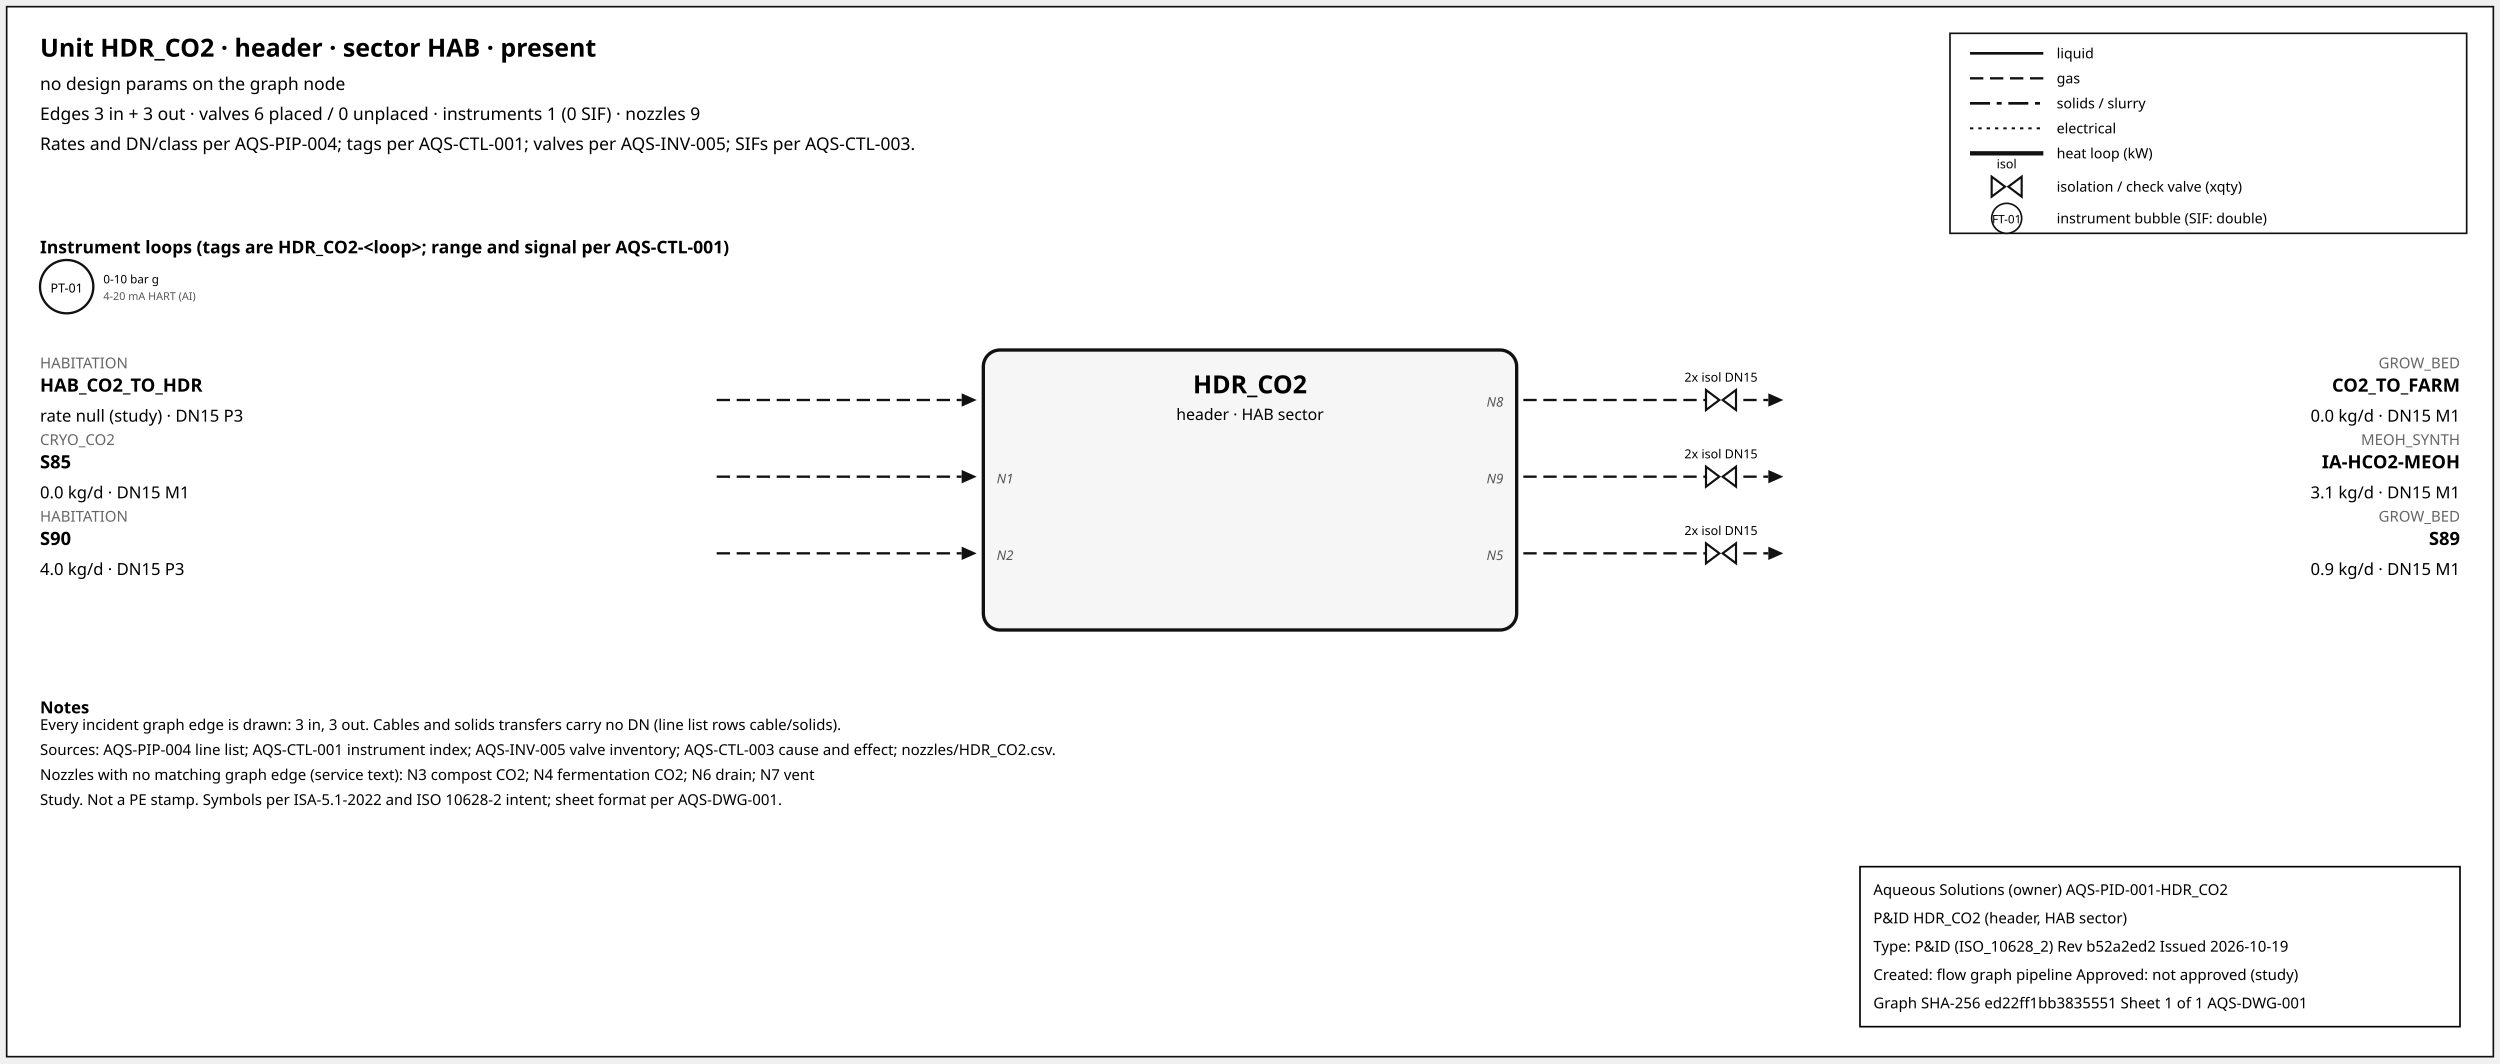
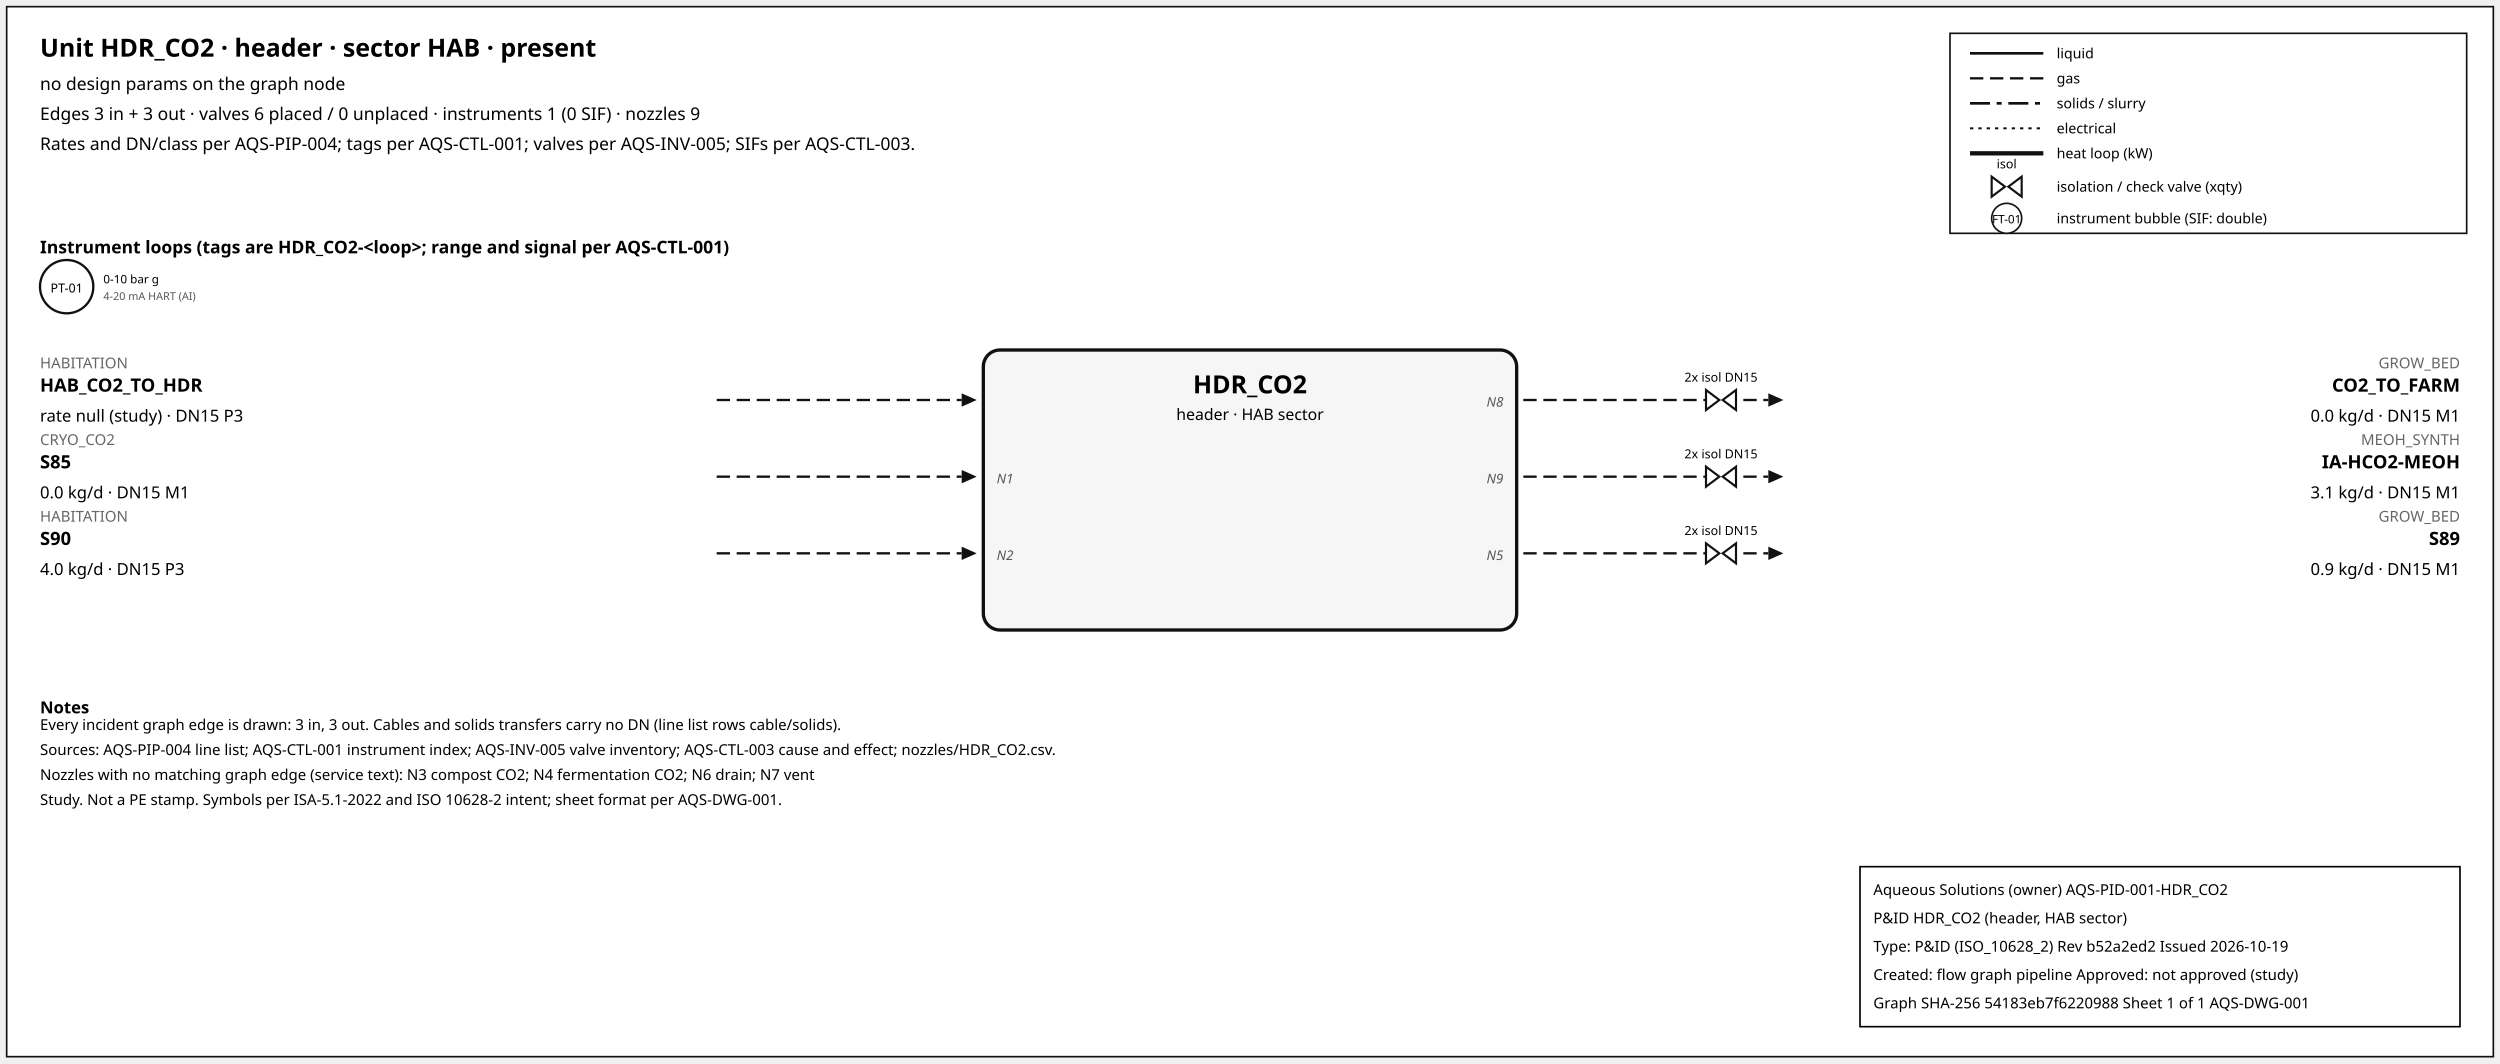
<svg xmlns="http://www.w3.org/2000/svg" width="1500" height="638" font-family="sans-serif">
  <rect x="4" y="4" width="1492" height="630" fill="white" stroke="#111" />
  <text x="24" y="34" font-size="15" font-weight="600">Unit HDR_CO2 · header · sector HAB · present</text>
  <text x="24" y="54" font-size="10.5">no design params on the graph node</text>
  <text x="24" y="72" font-size="10.5">Edges 3 in + 3 out · valves 6 placed / 0 unplaced · instruments 1 (0 SIF) · nozzles 9</text>
  <text x="24" y="90" font-size="10.5">Rates and DN/class per AQS-PIP-004; tags per AQS-CTL-001; valves per AQS-INV-005; SIFs per AQS-CTL-003.</text>
  <rect x="1170" y="20" width="310" height="120" fill="white" stroke="#111" />
  <line x1="1182" y1="32" x2="1226" y2="32" stroke="#111" stroke-width="1.6" />
  <text x="1234" y="35" font-size="8.5">liquid</text>
  <line x1="1182" y1="47" x2="1226" y2="47" stroke="#111" stroke-width="1.4" stroke-dasharray="8,4" />
  <text x="1234" y="50" font-size="8.5">gas</text>
  <line x1="1182" y1="62" x2="1226" y2="62" stroke="#111" stroke-width="1.6" stroke-dasharray="12,4,3,4" />
  <text x="1234" y="65" font-size="8.5">solids / slurry</text>
  <line x1="1182" y1="77" x2="1226" y2="77" stroke="#111" stroke-width="1.2" stroke-dasharray="2,3" />
  <text x="1234" y="80" font-size="8.5">electrical</text>
  <line x1="1182" y1="92" x2="1226" y2="92" stroke="#111" stroke-width="2.6" />
  <text x="1234" y="95" font-size="8.5">heat loop (kW)</text>
  <path d="M 1195.0,106 L 1203.0,112 L 1195.0,118 Z M 1213.0,106 L 1205.0,112 L 1213.0,118 Z" fill="white" stroke="#111" stroke-width="1.3" />
  <text x="1204.0" y="101.0" font-size="7.5" text-anchor="middle">isol</text>
  <text x="1234" y="115" font-size="8.5">isolation / check valve (xqty)</text>
  <circle cx="1204" cy="131" r="9" fill="white" stroke="#111" />
  <text x="1204" y="134" font-size="7" text-anchor="middle">FT-01</text>
  <text x="1234" y="134" font-size="8.5">instrument bubble (SIF: double)</text>
  <text x="24" y="152" font-size="10.5" font-weight="600">Instrument loops (tags are HDR_CO2-&lt;loop&gt;; range and signal per AQS-CTL-001)</text>
  <circle cx="40" cy="172" r="16" fill="white" stroke="#111" stroke-width="1.4" />
  <text x="40" y="175.5" font-size="7.5" text-anchor="middle">PT-01</text>
  <text x="62" y="170" font-size="7">0-10 bar g</text>
  <text x="62" y="180" font-size="6.5" fill="#555">4-20 mA HART (AI)</text>
  <rect x="590" y="210" width="320" height="168" rx="10" fill="#f6f6f6" stroke="#111" stroke-width="2" />
  <text x="750.0" y="236" font-size="15" font-weight="700" text-anchor="middle">HDR_CO2</text>
  <text x="750.0" y="252" font-size="9.5" text-anchor="middle">header · HAB sector</text>
  <line x1="430" y1="240" x2="577" y2="240" stroke="#111" stroke-width="1.4" stroke-dasharray="8,4" class="edge-in" />
  <polygon points="586,240 577,236 577,244" fill="#111" />
  <text x="24" y="221" font-size="9" fill="#666" text-anchor="start">HABITATION</text>
  <text x="24" y="235" font-size="11" font-weight="600" text-anchor="start">HAB_CO2_TO_HDR</text>
  <text x="24" y="253" font-size="10" text-anchor="start">rate null (study) · DN15 P3</text>
  <line x1="430" y1="286" x2="577" y2="286" stroke="#111" stroke-width="1.4" stroke-dasharray="8,4" class="edge-in" />
  <polygon points="586,286 577,282 577,290" fill="#111" />
  <text x="24" y="267" font-size="9" fill="#666" text-anchor="start">CRYO_CO2</text>
  <text x="24" y="281" font-size="11" font-weight="600" text-anchor="start">S85</text>
  <text x="24" y="299" font-size="10" text-anchor="start">0.0 kg/d · DN15 M1</text>
  <text x="598" y="290" font-size="8" font-style="italic" fill="#555" text-anchor="start">N1</text>
  <line x1="430" y1="332" x2="577" y2="332" stroke="#111" stroke-width="1.4" stroke-dasharray="8,4" class="edge-in" />
  <polygon points="586,332 577,328 577,336" fill="#111" />
  <text x="24" y="313" font-size="9" fill="#666" text-anchor="start">HABITATION</text>
  <text x="24" y="327" font-size="11" font-weight="600" text-anchor="start">S90</text>
  <text x="24" y="345" font-size="10" text-anchor="start">4.0 kg/d · DN15 P3</text>
  <text x="598" y="336" font-size="8" font-style="italic" fill="#555" text-anchor="start">N2</text>
  <line x1="914" y1="240" x2="1061" y2="240" stroke="#111" stroke-width="1.4" stroke-dasharray="8,4" class="edge-out" />
  <polygon points="1070,240 1061,236 1061,244" fill="#111" />
  <text x="1476" y="221" font-size="9" fill="#666" text-anchor="end">GROW_BED</text>
  <text x="1476" y="235" font-size="11" font-weight="600" text-anchor="end">CO2_TO_FARM</text>
  <text x="1476" y="253" font-size="10" text-anchor="end">0.0 kg/d · DN15 M1</text>
  <text x="902" y="244" font-size="8" font-style="italic" fill="#555" text-anchor="end">N8</text>
  <path d="M 1023.6,234 L 1031.6,240 L 1023.6,246 Z M 1041.6,234 L 1033.6,240 L 1041.6,246 Z" fill="white" stroke="#111" stroke-width="1.3" />
  <text x="1032.6" y="229.0" font-size="7.5" text-anchor="middle">2x isol DN15</text>
  <line x1="914" y1="286" x2="1061" y2="286" stroke="#111" stroke-width="1.4" stroke-dasharray="8,4" class="edge-out" />
  <polygon points="1070,286 1061,282 1061,290" fill="#111" />
  <text x="1476" y="267" font-size="9" fill="#666" text-anchor="end">MEOH_SYNTH</text>
  <text x="1476" y="281" font-size="11" font-weight="600" text-anchor="end">IA-HCO2-MEOH</text>
  <text x="1476" y="299" font-size="10" text-anchor="end">3.1 kg/d · DN15 M1</text>
  <text x="902" y="290" font-size="8" font-style="italic" fill="#555" text-anchor="end">N9</text>
  <path d="M 1023.6,280 L 1031.6,286 L 1023.6,292 Z M 1041.6,280 L 1033.6,286 L 1041.6,292 Z" fill="white" stroke="#111" stroke-width="1.3" />
  <text x="1032.6" y="275.0" font-size="7.5" text-anchor="middle">2x isol DN15</text>
  <line x1="914" y1="332" x2="1061" y2="332" stroke="#111" stroke-width="1.4" stroke-dasharray="8,4" class="edge-out" />
  <polygon points="1070,332 1061,328 1061,336" fill="#111" />
  <text x="1476" y="313" font-size="9" fill="#666" text-anchor="end">GROW_BED</text>
  <text x="1476" y="327" font-size="11" font-weight="600" text-anchor="end">S89</text>
  <text x="1476" y="345" font-size="10" text-anchor="end">0.9 kg/d · DN15 M1</text>
  <text x="902" y="336" font-size="8" font-style="italic" fill="#555" text-anchor="end">N5</text>
  <path d="M 1023.6,326 L 1031.6,332 L 1023.6,338 Z M 1041.6,326 L 1033.6,332 L 1041.6,338 Z" fill="white" stroke="#111" stroke-width="1.3" />
  <text x="1032.6" y="321.0" font-size="7.5" text-anchor="middle">2x isol DN15</text>
  <text x="24" y="428" font-size="10" font-weight="600">Notes</text>
  <text x="24" y="438" font-size="9">Every incident graph edge is drawn: 3 in, 3 out. Cables and solids transfers carry no DN (line list rows cable/solids).</text>
  <text x="24" y="453" font-size="9">Sources: AQS-PIP-004 line list; AQS-CTL-001 instrument index; AQS-INV-005 valve inventory; AQS-CTL-003 cause and effect; nozzles/HDR_CO2.csv.</text>
  <text x="24" y="468" font-size="9">Nozzles with no matching graph edge (service text): N3 compost CO2; N4 fermentation CO2; N6 drain; N7 vent</text>
  <text x="24" y="483" font-size="9">Study. Not a PE stamp. Symbols per ISA-5.1-2022 and ISO 10628-2 intent; sheet format per AQS-DWG-001.</text>
  <g id="aqs-title-block">
    <rect x="1116" y="520" width="360" height="96" fill="white" stroke="black" stroke-width="1" />
    <text x="1124" y="537" font-size="9">Aqueous Solutions (owner)   AQS-PID-001-HDR_CO2</text>
    <text x="1124" y="554" font-size="9">P&amp;ID HDR_CO2 (header, HAB sector)</text>
    <text x="1124" y="571" font-size="9">Type: P&amp;ID (ISO_10628_2)   Rev b52a2ed2   Issued 2026-10-19</text>
    <text x="1124" y="588" font-size="9">Created: flow graph pipeline   Approved: not approved (study)</text>
-     <text x="1124" y="605" font-size="9">Graph SHA-256 ed22ff1bb3835551   Sheet 1 of 1   AQS-DWG-001</text>
+     <text x="1124" y="605" font-size="9">Graph SHA-256 54183eb7f6220988   Sheet 1 of 1   AQS-DWG-001</text>
  </g>
</svg>
